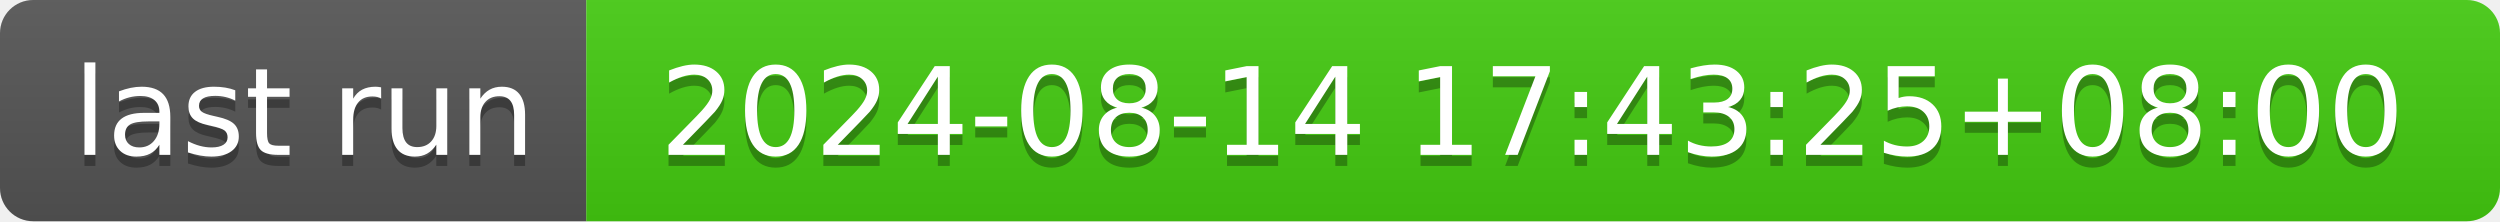
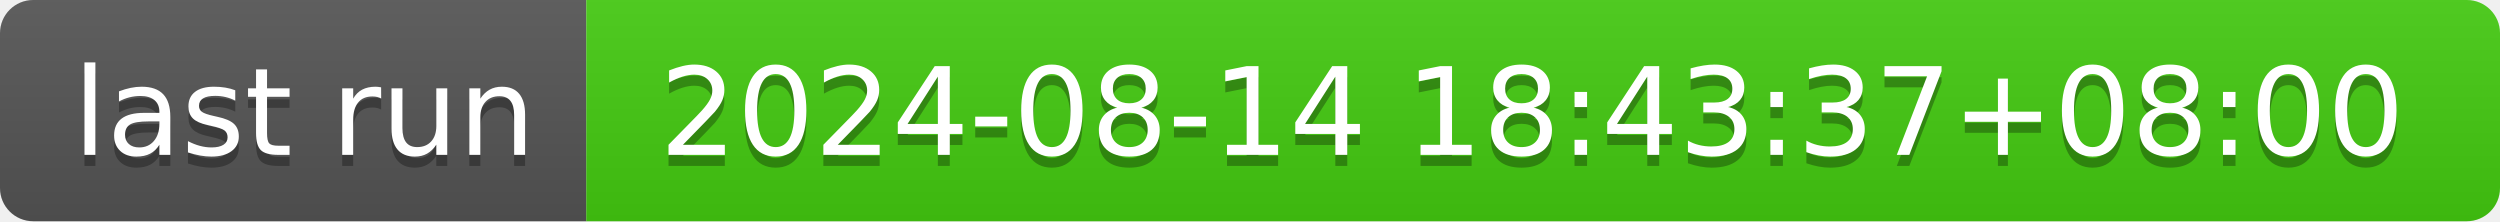
- <svg xmlns="http://www.w3.org/2000/svg" width="226" height="20" role="img" aria-label="last run: 2024-08-14 17:43:25+08:00">
+ <svg xmlns="http://www.w3.org/2000/svg" width="226" height="20" role="img" aria-label="last run: 2024-08-14 18:43:37+08:00">
  <linearGradient id="s" x2="0" y2="100%">
    <stop offset="0" stop-color="#bbb" stop-opacity=".1" />
    <stop offset="1" stop-opacity=".1" />
  </linearGradient>
  <clipPath id="r">
    <rect width="226" height="20" rx="3" fill="#fff" />
  </clipPath>
  <g clip-path="url(#r)">
    <rect width="53" height="20" fill="#555" />
    <rect x="53" width="173" height="20" fill="#4c1" />
    <rect width="226" height="20" fill="url(#s)" />
  </g>
  <g fill="#fff" text-anchor="middle" font-family="Verdana,Geneva,DejaVu Sans,sans-serif" text-rendering="geometricPrecision" font-size="110">
    <text aria-hidden="true" x="275" y="150" fill="#010101" fill-opacity=".3" transform="scale(.1)" textLength="430">last run</text>
    <text x="275" y="140" transform="scale(.1)" fill="#fff" textLength="430">last run</text>
-     <text aria-hidden="true" x="1385" y="150" fill="#010101" fill-opacity=".3" transform="scale(.1)" textLength="1630">2024-08-14 17:43:25+08:00</text>
-     <text x="1385" y="140" transform="scale(.1)" fill="#fff" textLength="1630">2024-08-14 17:43:25+08:00</text>
+     <text aria-hidden="true" x="1385" y="150" fill="#010101" fill-opacity=".3" transform="scale(.1)" textLength="1630">2024-08-14 18:43:37+08:00</text>
+     <text x="1385" y="140" transform="scale(.1)" fill="#fff" textLength="1630">2024-08-14 18:43:37+08:00</text>
  </g>
</svg>
